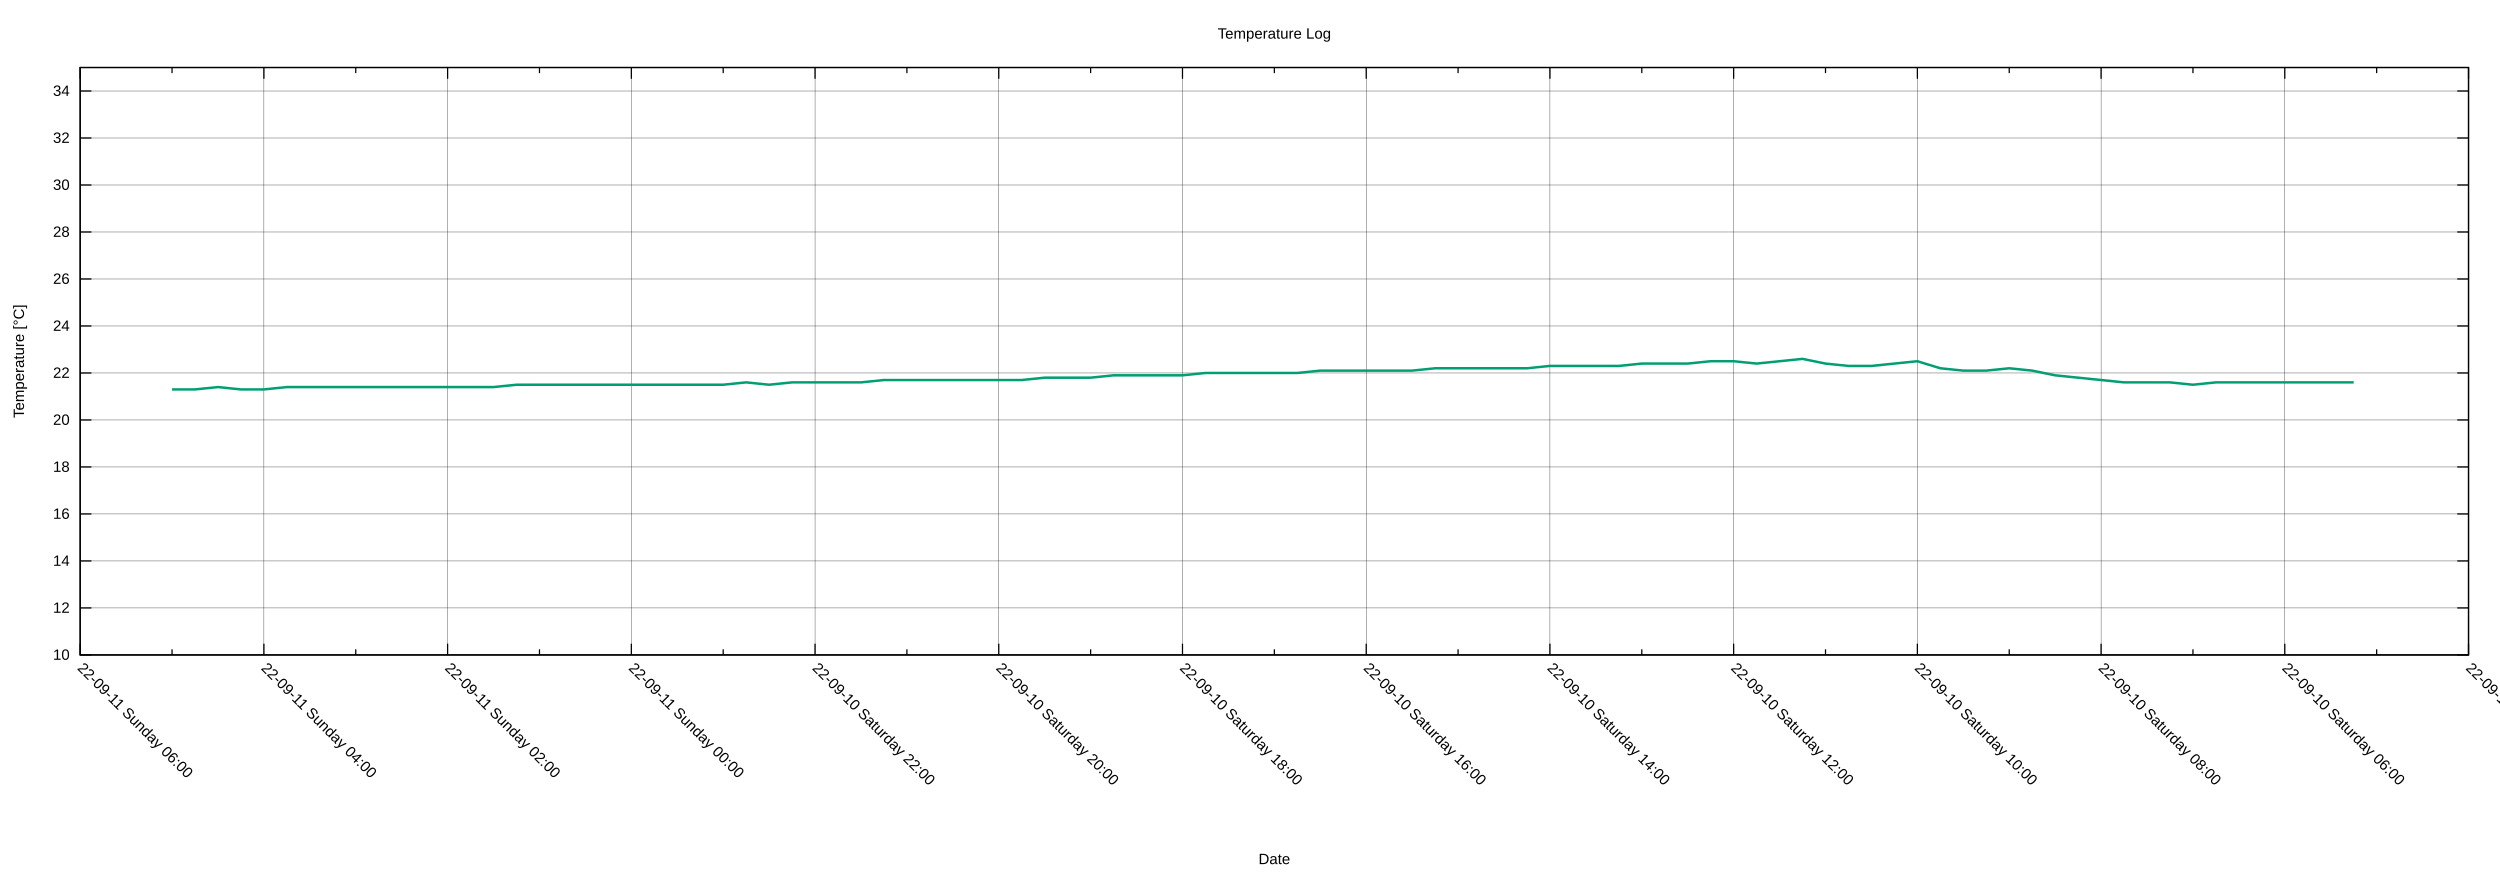
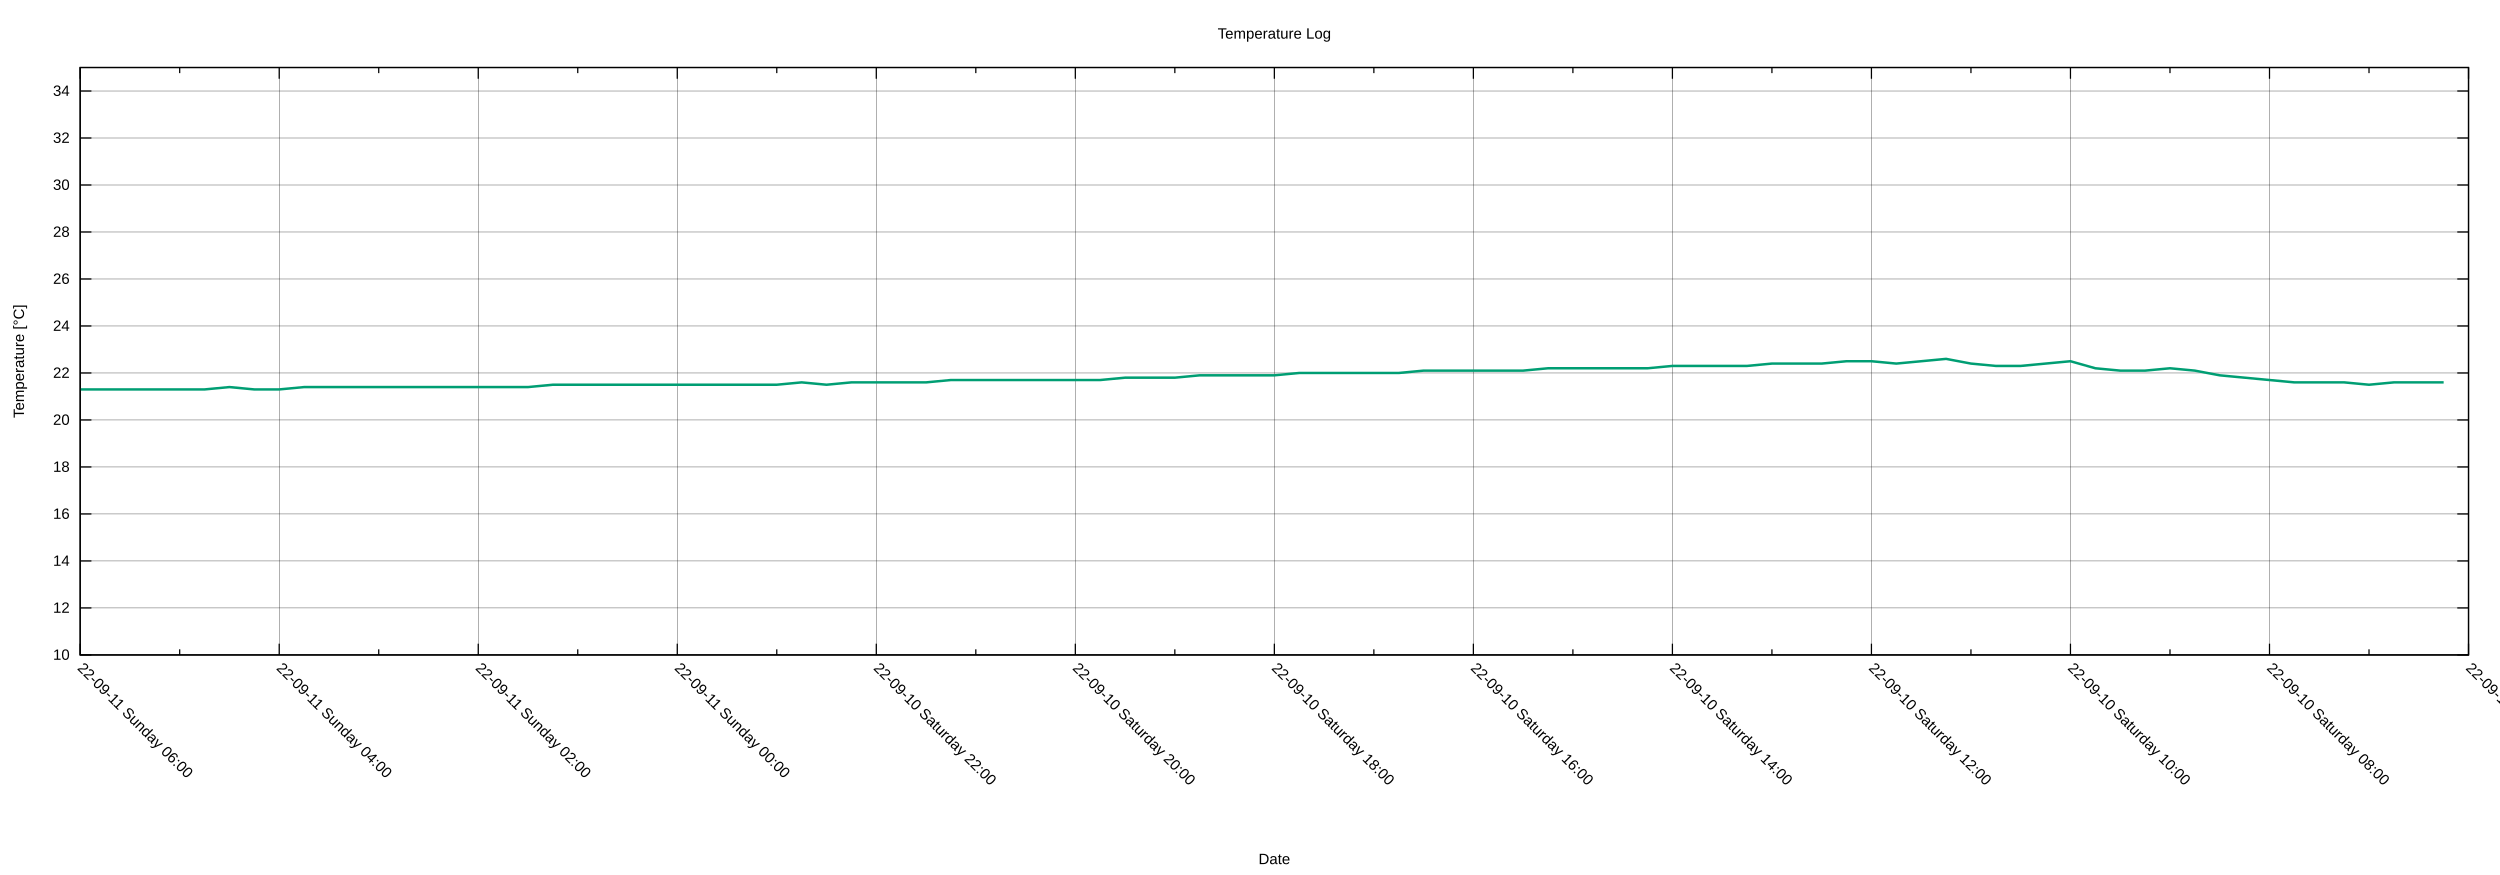
<svg xmlns="http://www.w3.org/2000/svg" xmlns:xlink="http://www.w3.org/1999/xlink" width="2000" height="700" viewBox="0 0 2000 700">
  <g id="gnuplot_canvas">
    <rect x="0" y="0" width="2000" height="700" fill="none" />
    <defs>
      <circle id="gpDot" r="0.5" stroke-width="0.5" stroke="currentColor" />
      <path id="gpPt0" stroke-width="0.222" stroke="currentColor" d="M-1,0 h2 M0,-1 v2" />
      <path id="gpPt1" stroke-width="0.222" stroke="currentColor" d="M-1,-1 L1,1 M1,-1 L-1,1" />
      <path id="gpPt2" stroke-width="0.222" stroke="currentColor" d="M-1,0 L1,0 M0,-1 L0,1 M-1,-1 L1,1 M-1,1 L1,-1" />
      <rect id="gpPt3" stroke-width="0.222" stroke="currentColor" x="-1" y="-1" width="2" height="2" />
      <rect id="gpPt4" stroke-width="0.222" stroke="currentColor" fill="currentColor" x="-1" y="-1" width="2" height="2" />
      <circle id="gpPt5" stroke-width="0.222" stroke="currentColor" cx="0" cy="0" r="1" />
      <use xlink:href="#gpPt5" id="gpPt6" fill="currentColor" stroke="none" />
      <path id="gpPt7" stroke-width="0.222" stroke="currentColor" d="M0,-1.33 L-1.33,0.67 L1.33,0.67 z" />
      <use xlink:href="#gpPt7" id="gpPt8" fill="currentColor" stroke="none" />
      <use xlink:href="#gpPt7" id="gpPt9" stroke="currentColor" transform="rotate(180)" />
      <use xlink:href="#gpPt9" id="gpPt10" fill="currentColor" stroke="none" />
      <use xlink:href="#gpPt3" id="gpPt11" stroke="currentColor" transform="rotate(45)" />
      <use xlink:href="#gpPt11" id="gpPt12" fill="currentColor" stroke="none" />
      <path id="gpPt13" stroke-width="0.222" stroke="currentColor" d="M0,1.330 L1.265,0.411 L0.782,-1.067 L-0.782,-1.076 L-1.265,0.411 z" />
      <use xlink:href="#gpPt13" id="gpPt14" fill="currentColor" stroke="none" />
      <filter id="textbox" filterUnits="objectBoundingBox" x="0" y="0" height="1" width="1">
        <feFlood flood-color="white" flood-opacity="1" result="bgnd" />
        <feComposite in="SourceGraphic" in2="bgnd" operator="atop" />
      </filter>
      <filter id="greybox" filterUnits="objectBoundingBox" x="0" y="0" height="1" width="1">
        <feFlood flood-color="lightgrey" flood-opacity="1" result="grey" />
        <feComposite in="SourceGraphic" in2="grey" operator="atop" />
      </filter>
    </defs>
    <g fill="none" color="white" stroke="currentColor" stroke-width="1.00" stroke-linecap="butt" stroke-linejoin="miter">
</g>
    <g fill="none" color="black" stroke="currentColor" stroke-width="1.00" stroke-linecap="butt" stroke-linejoin="miter">
</g>
    <g fill="none" color="black" stroke="black" stroke-width="0.25" stroke-linecap="butt" stroke-linejoin="miter">
</g>
    <g fill="none" color="black" stroke="currentColor" stroke-width="0.25" stroke-linecap="butt" stroke-linejoin="miter">
      <path stroke="black" class="gridline" d="M64.14,523.95 L1974.82,523.95  " />
    </g>
    <g fill="none" color="black" stroke="black" stroke-width="1.00" stroke-linecap="butt" stroke-linejoin="miter">
</g>
    <g fill="none" color="black" stroke="currentColor" stroke-width="1.00" stroke-linecap="butt" stroke-linejoin="miter">
      <path stroke="black" d="M64.14,523.95 L73.14,523.95 M1974.82,523.95 L1965.82,523.95  " />
      <g transform="translate(55.75,527.85)" stroke="none" fill="black" font-family="Arial" font-size="12.00" text-anchor="end">
        <text>
          <tspan font-family="Arial"> 10</tspan>
        </text>
      </g>
    </g>
    <g fill="none" color="black" stroke="currentColor" stroke-width="1.00" stroke-linecap="butt" stroke-linejoin="miter">
</g>
    <g fill="none" color="black" stroke="black" stroke-width="0.25" stroke-linecap="butt" stroke-linejoin="miter">
</g>
    <g fill="none" color="black" stroke="currentColor" stroke-width="0.25" stroke-linecap="butt" stroke-linejoin="miter">
      <path stroke="black" class="gridline" d="M64.14,486.35 L1974.82,486.35  " />
    </g>
    <g fill="none" color="black" stroke="black" stroke-width="1.00" stroke-linecap="butt" stroke-linejoin="miter">
</g>
    <g fill="none" color="black" stroke="currentColor" stroke-width="1.00" stroke-linecap="butt" stroke-linejoin="miter">
      <path stroke="black" d="M64.14,486.35 L73.14,486.35 M1974.82,486.35 L1965.82,486.35  " />
      <g transform="translate(55.75,490.25)" stroke="none" fill="black" font-family="Arial" font-size="12.00" text-anchor="end">
        <text>
          <tspan font-family="Arial"> 12</tspan>
        </text>
      </g>
    </g>
    <g fill="none" color="black" stroke="currentColor" stroke-width="1.00" stroke-linecap="butt" stroke-linejoin="miter">
</g>
    <g fill="none" color="black" stroke="black" stroke-width="0.25" stroke-linecap="butt" stroke-linejoin="miter">
</g>
    <g fill="none" color="black" stroke="currentColor" stroke-width="0.25" stroke-linecap="butt" stroke-linejoin="miter">
      <path stroke="black" class="gridline" d="M64.14,448.76 L1974.82,448.76  " />
    </g>
    <g fill="none" color="black" stroke="black" stroke-width="1.00" stroke-linecap="butt" stroke-linejoin="miter">
</g>
    <g fill="none" color="black" stroke="currentColor" stroke-width="1.00" stroke-linecap="butt" stroke-linejoin="miter">
      <path stroke="black" d="M64.14,448.76 L73.14,448.76 M1974.82,448.76 L1965.82,448.76  " />
      <g transform="translate(55.75,452.66)" stroke="none" fill="black" font-family="Arial" font-size="12.00" text-anchor="end">
        <text>
          <tspan font-family="Arial"> 14</tspan>
        </text>
      </g>
    </g>
    <g fill="none" color="black" stroke="currentColor" stroke-width="1.00" stroke-linecap="butt" stroke-linejoin="miter">
</g>
    <g fill="none" color="black" stroke="black" stroke-width="0.25" stroke-linecap="butt" stroke-linejoin="miter">
</g>
    <g fill="none" color="black" stroke="currentColor" stroke-width="0.25" stroke-linecap="butt" stroke-linejoin="miter">
      <path stroke="black" class="gridline" d="M64.14,411.16 L1974.82,411.16  " />
    </g>
    <g fill="none" color="black" stroke="black" stroke-width="1.00" stroke-linecap="butt" stroke-linejoin="miter">
</g>
    <g fill="none" color="black" stroke="currentColor" stroke-width="1.00" stroke-linecap="butt" stroke-linejoin="miter">
      <path stroke="black" d="M64.14,411.16 L73.14,411.16 M1974.82,411.16 L1965.82,411.16  " />
      <g transform="translate(55.75,415.06)" stroke="none" fill="black" font-family="Arial" font-size="12.00" text-anchor="end">
        <text>
          <tspan font-family="Arial"> 16</tspan>
        </text>
      </g>
    </g>
    <g fill="none" color="black" stroke="currentColor" stroke-width="1.00" stroke-linecap="butt" stroke-linejoin="miter">
</g>
    <g fill="none" color="black" stroke="black" stroke-width="0.25" stroke-linecap="butt" stroke-linejoin="miter">
</g>
    <g fill="none" color="black" stroke="currentColor" stroke-width="0.25" stroke-linecap="butt" stroke-linejoin="miter">
      <path stroke="black" class="gridline" d="M64.14,373.57 L1974.82,373.57  " />
    </g>
    <g fill="none" color="black" stroke="black" stroke-width="1.00" stroke-linecap="butt" stroke-linejoin="miter">
</g>
    <g fill="none" color="black" stroke="currentColor" stroke-width="1.00" stroke-linecap="butt" stroke-linejoin="miter">
      <path stroke="black" d="M64.14,373.57 L73.14,373.57 M1974.82,373.57 L1965.82,373.57  " />
      <g transform="translate(55.75,377.47)" stroke="none" fill="black" font-family="Arial" font-size="12.00" text-anchor="end">
        <text>
          <tspan font-family="Arial"> 18</tspan>
        </text>
      </g>
    </g>
    <g fill="none" color="black" stroke="currentColor" stroke-width="1.00" stroke-linecap="butt" stroke-linejoin="miter">
</g>
    <g fill="none" color="black" stroke="black" stroke-width="0.25" stroke-linecap="butt" stroke-linejoin="miter">
</g>
    <g fill="none" color="black" stroke="currentColor" stroke-width="0.25" stroke-linecap="butt" stroke-linejoin="miter">
      <path stroke="black" class="gridline" d="M64.14,335.97 L1974.82,335.97  " />
    </g>
    <g fill="none" color="black" stroke="black" stroke-width="1.00" stroke-linecap="butt" stroke-linejoin="miter">
</g>
    <g fill="none" color="black" stroke="currentColor" stroke-width="1.00" stroke-linecap="butt" stroke-linejoin="miter">
      <path stroke="black" d="M64.14,335.97 L73.14,335.97 M1974.82,335.97 L1965.82,335.97  " />
      <g transform="translate(55.75,339.87)" stroke="none" fill="black" font-family="Arial" font-size="12.00" text-anchor="end">
        <text>
          <tspan font-family="Arial"> 20</tspan>
        </text>
      </g>
    </g>
    <g fill="none" color="black" stroke="currentColor" stroke-width="1.00" stroke-linecap="butt" stroke-linejoin="miter">
</g>
    <g fill="none" color="black" stroke="black" stroke-width="0.25" stroke-linecap="butt" stroke-linejoin="miter">
</g>
    <g fill="none" color="black" stroke="currentColor" stroke-width="0.25" stroke-linecap="butt" stroke-linejoin="miter">
      <path stroke="black" class="gridline" d="M64.14,298.38 L1974.82,298.38  " />
    </g>
    <g fill="none" color="black" stroke="black" stroke-width="1.00" stroke-linecap="butt" stroke-linejoin="miter">
</g>
    <g fill="none" color="black" stroke="currentColor" stroke-width="1.00" stroke-linecap="butt" stroke-linejoin="miter">
      <path stroke="black" d="M64.14,298.38 L73.14,298.38 M1974.82,298.38 L1965.82,298.38  " />
      <g transform="translate(55.75,302.28)" stroke="none" fill="black" font-family="Arial" font-size="12.00" text-anchor="end">
        <text>
          <tspan font-family="Arial"> 22</tspan>
        </text>
      </g>
    </g>
    <g fill="none" color="black" stroke="currentColor" stroke-width="1.00" stroke-linecap="butt" stroke-linejoin="miter">
</g>
    <g fill="none" color="black" stroke="black" stroke-width="0.25" stroke-linecap="butt" stroke-linejoin="miter">
</g>
    <g fill="none" color="black" stroke="currentColor" stroke-width="0.25" stroke-linecap="butt" stroke-linejoin="miter">
      <path stroke="black" class="gridline" d="M64.14,260.78 L1974.82,260.78  " />
    </g>
    <g fill="none" color="black" stroke="black" stroke-width="1.00" stroke-linecap="butt" stroke-linejoin="miter">
</g>
    <g fill="none" color="black" stroke="currentColor" stroke-width="1.00" stroke-linecap="butt" stroke-linejoin="miter">
      <path stroke="black" d="M64.14,260.78 L73.14,260.78 M1974.82,260.78 L1965.82,260.78  " />
      <g transform="translate(55.75,264.68)" stroke="none" fill="black" font-family="Arial" font-size="12.00" text-anchor="end">
        <text>
          <tspan font-family="Arial"> 24</tspan>
        </text>
      </g>
    </g>
    <g fill="none" color="black" stroke="currentColor" stroke-width="1.00" stroke-linecap="butt" stroke-linejoin="miter">
</g>
    <g fill="none" color="black" stroke="black" stroke-width="0.25" stroke-linecap="butt" stroke-linejoin="miter">
</g>
    <g fill="none" color="black" stroke="currentColor" stroke-width="0.25" stroke-linecap="butt" stroke-linejoin="miter">
      <path stroke="black" class="gridline" d="M64.14,223.19 L1974.82,223.19  " />
    </g>
    <g fill="none" color="black" stroke="black" stroke-width="1.00" stroke-linecap="butt" stroke-linejoin="miter">
</g>
    <g fill="none" color="black" stroke="currentColor" stroke-width="1.00" stroke-linecap="butt" stroke-linejoin="miter">
      <path stroke="black" d="M64.14,223.19 L73.14,223.19 M1974.82,223.19 L1965.82,223.19  " />
      <g transform="translate(55.75,227.09)" stroke="none" fill="black" font-family="Arial" font-size="12.00" text-anchor="end">
        <text>
          <tspan font-family="Arial"> 26</tspan>
        </text>
      </g>
    </g>
    <g fill="none" color="black" stroke="currentColor" stroke-width="1.00" stroke-linecap="butt" stroke-linejoin="miter">
</g>
    <g fill="none" color="black" stroke="black" stroke-width="0.25" stroke-linecap="butt" stroke-linejoin="miter">
</g>
    <g fill="none" color="black" stroke="currentColor" stroke-width="0.25" stroke-linecap="butt" stroke-linejoin="miter">
      <path stroke="black" class="gridline" d="M64.14,185.59 L1974.82,185.59  " />
    </g>
    <g fill="none" color="black" stroke="black" stroke-width="1.00" stroke-linecap="butt" stroke-linejoin="miter">
</g>
    <g fill="none" color="black" stroke="currentColor" stroke-width="1.00" stroke-linecap="butt" stroke-linejoin="miter">
      <path stroke="black" d="M64.14,185.59 L73.14,185.59 M1974.82,185.59 L1965.82,185.59  " />
      <g transform="translate(55.75,189.49)" stroke="none" fill="black" font-family="Arial" font-size="12.00" text-anchor="end">
        <text>
          <tspan font-family="Arial"> 28</tspan>
        </text>
      </g>
    </g>
    <g fill="none" color="black" stroke="currentColor" stroke-width="1.00" stroke-linecap="butt" stroke-linejoin="miter">
</g>
    <g fill="none" color="black" stroke="black" stroke-width="0.25" stroke-linecap="butt" stroke-linejoin="miter">
</g>
    <g fill="none" color="black" stroke="currentColor" stroke-width="0.25" stroke-linecap="butt" stroke-linejoin="miter">
      <path stroke="black" class="gridline" d="M64.14,148.00 L1974.82,148.00  " />
    </g>
    <g fill="none" color="black" stroke="black" stroke-width="1.00" stroke-linecap="butt" stroke-linejoin="miter">
</g>
    <g fill="none" color="black" stroke="currentColor" stroke-width="1.00" stroke-linecap="butt" stroke-linejoin="miter">
      <path stroke="black" d="M64.14,148.00 L73.14,148.00 M1974.82,148.00 L1965.82,148.00  " />
      <g transform="translate(55.75,151.90)" stroke="none" fill="black" font-family="Arial" font-size="12.00" text-anchor="end">
        <text>
          <tspan font-family="Arial"> 30</tspan>
        </text>
      </g>
    </g>
    <g fill="none" color="black" stroke="currentColor" stroke-width="1.00" stroke-linecap="butt" stroke-linejoin="miter">
</g>
    <g fill="none" color="black" stroke="black" stroke-width="0.25" stroke-linecap="butt" stroke-linejoin="miter">
</g>
    <g fill="none" color="black" stroke="currentColor" stroke-width="0.25" stroke-linecap="butt" stroke-linejoin="miter">
      <path stroke="black" class="gridline" d="M64.14,110.40 L1974.82,110.40  " />
    </g>
    <g fill="none" color="black" stroke="black" stroke-width="1.00" stroke-linecap="butt" stroke-linejoin="miter">
</g>
    <g fill="none" color="black" stroke="currentColor" stroke-width="1.00" stroke-linecap="butt" stroke-linejoin="miter">
      <path stroke="black" d="M64.14,110.40 L73.14,110.40 M1974.82,110.40 L1965.82,110.40  " />
      <g transform="translate(55.75,114.30)" stroke="none" fill="black" font-family="Arial" font-size="12.00" text-anchor="end">
        <text>
          <tspan font-family="Arial"> 32</tspan>
        </text>
      </g>
    </g>
    <g fill="none" color="black" stroke="currentColor" stroke-width="1.00" stroke-linecap="butt" stroke-linejoin="miter">
</g>
    <g fill="none" color="black" stroke="black" stroke-width="0.25" stroke-linecap="butt" stroke-linejoin="miter">
</g>
    <g fill="none" color="black" stroke="currentColor" stroke-width="0.25" stroke-linecap="butt" stroke-linejoin="miter">
      <path stroke="black" class="gridline" d="M64.14,72.81 L1974.82,72.81  " />
    </g>
    <g fill="none" color="black" stroke="black" stroke-width="1.00" stroke-linecap="butt" stroke-linejoin="miter">
</g>
    <g fill="none" color="black" stroke="currentColor" stroke-width="1.00" stroke-linecap="butt" stroke-linejoin="miter">
      <path stroke="black" d="M64.14,72.81 L73.14,72.81 M1974.82,72.81 L1965.82,72.81  " />
      <g transform="translate(55.75,76.71)" stroke="none" fill="black" font-family="Arial" font-size="12.00" text-anchor="end">
        <text>
          <tspan font-family="Arial"> 34</tspan>
        </text>
      </g>
    </g>
    <g fill="none" color="black" stroke="currentColor" stroke-width="1.00" stroke-linecap="butt" stroke-linejoin="miter">
</g>
    <g fill="none" color="black" stroke="black" stroke-width="0.25" stroke-linecap="butt" stroke-linejoin="miter">
</g>
    <g fill="none" color="black" stroke="currentColor" stroke-width="0.25" stroke-linecap="butt" stroke-linejoin="miter">
      <path stroke="black" class="gridline" d="M1974.82,523.95 L1974.82,54.01  " />
    </g>
    <g fill="none" color="black" stroke="black" stroke-width="1.00" stroke-linecap="butt" stroke-linejoin="miter">
</g>
    <g fill="none" color="black" stroke="currentColor" stroke-width="1.00" stroke-linecap="butt" stroke-linejoin="miter">
      <path stroke="black" d="M1974.82,523.95 L1974.82,514.95 M1974.82,54.01 L1974.82,63.01  " />
      <g transform="translate(1972.06,535.10) rotate(45)" stroke="none" fill="black" font-family="Arial" font-size="12.00" text-anchor="start">
        <text>
-           <tspan font-family="Arial">22-09-10 Saturday 04:00</tspan>
-         </text>
-       </g>
-     </g>
-     <g fill="none" color="black" stroke="currentColor" stroke-width="1.00" stroke-linecap="butt" stroke-linejoin="miter">
-       <path stroke="black" d="M1901.33,523.95 L1901.33,519.45 M1901.33,54.01 L1901.33,58.51  " />
-     </g>
-     <g fill="none" color="black" stroke="black" stroke-width="0.25" stroke-linecap="butt" stroke-linejoin="miter">
- </g>
-     <g fill="none" color="black" stroke="currentColor" stroke-width="0.25" stroke-linecap="butt" stroke-linejoin="miter">
-       <path stroke="black" class="gridline" d="M1827.84,523.95 L1827.84,54.01  " />
-     </g>
-     <g fill="none" color="black" stroke="black" stroke-width="1.00" stroke-linecap="butt" stroke-linejoin="miter">
- </g>
-     <g fill="none" color="black" stroke="currentColor" stroke-width="1.00" stroke-linecap="butt" stroke-linejoin="miter">
-       <path stroke="black" d="M1827.84,523.95 L1827.84,514.95 M1827.84,54.01 L1827.84,63.01  " />
-       <g transform="translate(1825.08,535.10) rotate(45)" stroke="none" fill="black" font-family="Arial" font-size="12.00" text-anchor="start">
-         <text>
          <tspan font-family="Arial">22-09-10 Saturday 06:00</tspan>
        </text>
      </g>
    </g>
    <g fill="none" color="black" stroke="currentColor" stroke-width="1.00" stroke-linecap="butt" stroke-linejoin="miter">
-       <path stroke="black" d="M1754.36,523.95 L1754.36,519.45 M1754.36,54.01 L1754.36,58.51  " />
-     </g>
-     <g fill="none" color="black" stroke="black" stroke-width="0.25" stroke-linecap="butt" stroke-linejoin="miter">
- </g>
-     <g fill="none" color="black" stroke="currentColor" stroke-width="0.25" stroke-linecap="butt" stroke-linejoin="miter">
-       <path stroke="black" class="gridline" d="M1680.87,523.95 L1680.87,54.01  " />
-     </g>
-     <g fill="none" color="black" stroke="black" stroke-width="1.00" stroke-linecap="butt" stroke-linejoin="miter">
- </g>
-     <g fill="none" color="black" stroke="currentColor" stroke-width="1.00" stroke-linecap="butt" stroke-linejoin="miter">
-       <path stroke="black" d="M1680.87,523.95 L1680.87,514.95 M1680.87,54.01 L1680.87,63.01  " />
-       <g transform="translate(1678.11,535.10) rotate(45)" stroke="none" fill="black" font-family="Arial" font-size="12.00" text-anchor="start">
+       <path stroke="black" d="M1895.21,523.95 L1895.21,519.45 M1895.21,54.01 L1895.21,58.51  " />
+     </g>
+     <g fill="none" color="black" stroke="black" stroke-width="0.25" stroke-linecap="butt" stroke-linejoin="miter">
+ </g>
+     <g fill="none" color="black" stroke="currentColor" stroke-width="0.25" stroke-linecap="butt" stroke-linejoin="miter">
+       <path stroke="black" class="gridline" d="M1815.60,523.95 L1815.60,54.01  " />
+     </g>
+     <g fill="none" color="black" stroke="black" stroke-width="1.00" stroke-linecap="butt" stroke-linejoin="miter">
+ </g>
+     <g fill="none" color="black" stroke="currentColor" stroke-width="1.00" stroke-linecap="butt" stroke-linejoin="miter">
+       <path stroke="black" d="M1815.60,523.95 L1815.60,514.95 M1815.60,54.01 L1815.60,63.01  " />
+       <g transform="translate(1812.84,535.10) rotate(45)" stroke="none" fill="black" font-family="Arial" font-size="12.00" text-anchor="start">
        <text>
          <tspan font-family="Arial">22-09-10 Saturday 08:00</tspan>
        </text>
      </g>
    </g>
    <g fill="none" color="black" stroke="currentColor" stroke-width="1.00" stroke-linecap="butt" stroke-linejoin="miter">
-       <path stroke="black" d="M1607.38,523.95 L1607.38,519.45 M1607.38,54.01 L1607.38,58.51  " />
-     </g>
-     <g fill="none" color="black" stroke="black" stroke-width="0.25" stroke-linecap="butt" stroke-linejoin="miter">
- </g>
-     <g fill="none" color="black" stroke="currentColor" stroke-width="0.25" stroke-linecap="butt" stroke-linejoin="miter">
-       <path stroke="black" class="gridline" d="M1533.89,523.95 L1533.89,54.01  " />
-     </g>
-     <g fill="none" color="black" stroke="black" stroke-width="1.00" stroke-linecap="butt" stroke-linejoin="miter">
- </g>
-     <g fill="none" color="black" stroke="currentColor" stroke-width="1.00" stroke-linecap="butt" stroke-linejoin="miter">
-       <path stroke="black" d="M1533.89,523.95 L1533.89,514.95 M1533.89,54.01 L1533.89,63.01  " />
-       <g transform="translate(1531.13,535.10) rotate(45)" stroke="none" fill="black" font-family="Arial" font-size="12.00" text-anchor="start">
+       <path stroke="black" d="M1735.99,523.95 L1735.99,519.45 M1735.99,54.01 L1735.99,58.51  " />
+     </g>
+     <g fill="none" color="black" stroke="black" stroke-width="0.25" stroke-linecap="butt" stroke-linejoin="miter">
+ </g>
+     <g fill="none" color="black" stroke="currentColor" stroke-width="0.25" stroke-linecap="butt" stroke-linejoin="miter">
+       <path stroke="black" class="gridline" d="M1656.37,523.95 L1656.37,54.01  " />
+     </g>
+     <g fill="none" color="black" stroke="black" stroke-width="1.00" stroke-linecap="butt" stroke-linejoin="miter">
+ </g>
+     <g fill="none" color="black" stroke="currentColor" stroke-width="1.00" stroke-linecap="butt" stroke-linejoin="miter">
+       <path stroke="black" d="M1656.37,523.95 L1656.37,514.95 M1656.37,54.01 L1656.37,63.01  " />
+       <g transform="translate(1653.61,535.10) rotate(45)" stroke="none" fill="black" font-family="Arial" font-size="12.00" text-anchor="start">
        <text>
          <tspan font-family="Arial">22-09-10 Saturday 10:00</tspan>
        </text>
      </g>
    </g>
    <g fill="none" color="black" stroke="currentColor" stroke-width="1.00" stroke-linecap="butt" stroke-linejoin="miter">
-       <path stroke="black" d="M1460.41,523.95 L1460.41,519.45 M1460.41,54.01 L1460.41,58.51  " />
-     </g>
-     <g fill="none" color="black" stroke="black" stroke-width="0.25" stroke-linecap="butt" stroke-linejoin="miter">
- </g>
-     <g fill="none" color="black" stroke="currentColor" stroke-width="0.25" stroke-linecap="butt" stroke-linejoin="miter">
-       <path stroke="black" class="gridline" d="M1386.92,523.95 L1386.92,54.01  " />
-     </g>
-     <g fill="none" color="black" stroke="black" stroke-width="1.00" stroke-linecap="butt" stroke-linejoin="miter">
- </g>
-     <g fill="none" color="black" stroke="currentColor" stroke-width="1.00" stroke-linecap="butt" stroke-linejoin="miter">
-       <path stroke="black" d="M1386.92,523.95 L1386.92,514.95 M1386.92,54.01 L1386.92,63.01  " />
-       <g transform="translate(1384.16,535.10) rotate(45)" stroke="none" fill="black" font-family="Arial" font-size="12.00" text-anchor="start">
+       <path stroke="black" d="M1576.76,523.95 L1576.76,519.45 M1576.76,54.01 L1576.76,58.51  " />
+     </g>
+     <g fill="none" color="black" stroke="black" stroke-width="0.25" stroke-linecap="butt" stroke-linejoin="miter">
+ </g>
+     <g fill="none" color="black" stroke="currentColor" stroke-width="0.25" stroke-linecap="butt" stroke-linejoin="miter">
+       <path stroke="black" class="gridline" d="M1497.15,523.95 L1497.15,54.01  " />
+     </g>
+     <g fill="none" color="black" stroke="black" stroke-width="1.00" stroke-linecap="butt" stroke-linejoin="miter">
+ </g>
+     <g fill="none" color="black" stroke="currentColor" stroke-width="1.00" stroke-linecap="butt" stroke-linejoin="miter">
+       <path stroke="black" d="M1497.15,523.95 L1497.15,514.95 M1497.15,54.01 L1497.15,63.01  " />
+       <g transform="translate(1494.39,535.10) rotate(45)" stroke="none" fill="black" font-family="Arial" font-size="12.00" text-anchor="start">
        <text>
          <tspan font-family="Arial">22-09-10 Saturday 12:00</tspan>
        </text>
      </g>
    </g>
    <g fill="none" color="black" stroke="currentColor" stroke-width="1.00" stroke-linecap="butt" stroke-linejoin="miter">
-       <path stroke="black" d="M1313.43,523.95 L1313.43,519.45 M1313.43,54.01 L1313.43,58.51  " />
-     </g>
-     <g fill="none" color="black" stroke="black" stroke-width="0.25" stroke-linecap="butt" stroke-linejoin="miter">
- </g>
-     <g fill="none" color="black" stroke="currentColor" stroke-width="0.25" stroke-linecap="butt" stroke-linejoin="miter">
-       <path stroke="black" class="gridline" d="M1239.94,523.95 L1239.94,54.01  " />
-     </g>
-     <g fill="none" color="black" stroke="black" stroke-width="1.00" stroke-linecap="butt" stroke-linejoin="miter">
- </g>
-     <g fill="none" color="black" stroke="currentColor" stroke-width="1.00" stroke-linecap="butt" stroke-linejoin="miter">
-       <path stroke="black" d="M1239.94,523.95 L1239.94,514.95 M1239.94,54.01 L1239.94,63.01  " />
-       <g transform="translate(1237.18,535.10) rotate(45)" stroke="none" fill="black" font-family="Arial" font-size="12.00" text-anchor="start">
+       <path stroke="black" d="M1417.54,523.95 L1417.54,519.45 M1417.54,54.01 L1417.54,58.51  " />
+     </g>
+     <g fill="none" color="black" stroke="black" stroke-width="0.25" stroke-linecap="butt" stroke-linejoin="miter">
+ </g>
+     <g fill="none" color="black" stroke="currentColor" stroke-width="0.25" stroke-linecap="butt" stroke-linejoin="miter">
+       <path stroke="black" class="gridline" d="M1337.93,523.95 L1337.93,54.01  " />
+     </g>
+     <g fill="none" color="black" stroke="black" stroke-width="1.00" stroke-linecap="butt" stroke-linejoin="miter">
+ </g>
+     <g fill="none" color="black" stroke="currentColor" stroke-width="1.00" stroke-linecap="butt" stroke-linejoin="miter">
+       <path stroke="black" d="M1337.93,523.95 L1337.93,514.95 M1337.93,54.01 L1337.93,63.01  " />
+       <g transform="translate(1335.17,535.10) rotate(45)" stroke="none" fill="black" font-family="Arial" font-size="12.00" text-anchor="start">
        <text>
          <tspan font-family="Arial">22-09-10 Saturday 14:00</tspan>
        </text>
      </g>
    </g>
    <g fill="none" color="black" stroke="currentColor" stroke-width="1.00" stroke-linecap="butt" stroke-linejoin="miter">
-       <path stroke="black" d="M1166.46,523.95 L1166.46,519.45 M1166.46,54.01 L1166.46,58.51  " />
-     </g>
-     <g fill="none" color="black" stroke="black" stroke-width="0.25" stroke-linecap="butt" stroke-linejoin="miter">
- </g>
-     <g fill="none" color="black" stroke="currentColor" stroke-width="0.25" stroke-linecap="butt" stroke-linejoin="miter">
-       <path stroke="black" class="gridline" d="M1092.97,523.95 L1092.97,54.01  " />
-     </g>
-     <g fill="none" color="black" stroke="black" stroke-width="1.00" stroke-linecap="butt" stroke-linejoin="miter">
- </g>
-     <g fill="none" color="black" stroke="currentColor" stroke-width="1.00" stroke-linecap="butt" stroke-linejoin="miter">
-       <path stroke="black" d="M1092.97,523.95 L1092.97,514.95 M1092.97,54.01 L1092.97,63.01  " />
-       <g transform="translate(1090.21,535.10) rotate(45)" stroke="none" fill="black" font-family="Arial" font-size="12.00" text-anchor="start">
+       <path stroke="black" d="M1258.32,523.95 L1258.32,519.45 M1258.32,54.01 L1258.32,58.51  " />
+     </g>
+     <g fill="none" color="black" stroke="black" stroke-width="0.25" stroke-linecap="butt" stroke-linejoin="miter">
+ </g>
+     <g fill="none" color="black" stroke="currentColor" stroke-width="0.25" stroke-linecap="butt" stroke-linejoin="miter">
+       <path stroke="black" class="gridline" d="M1178.70,523.95 L1178.70,54.01  " />
+     </g>
+     <g fill="none" color="black" stroke="black" stroke-width="1.00" stroke-linecap="butt" stroke-linejoin="miter">
+ </g>
+     <g fill="none" color="black" stroke="currentColor" stroke-width="1.00" stroke-linecap="butt" stroke-linejoin="miter">
+       <path stroke="black" d="M1178.70,523.95 L1178.70,514.95 M1178.70,54.01 L1178.70,63.01  " />
+       <g transform="translate(1175.94,535.10) rotate(45)" stroke="none" fill="black" font-family="Arial" font-size="12.00" text-anchor="start">
        <text>
          <tspan font-family="Arial">22-09-10 Saturday 16:00</tspan>
        </text>
      </g>
    </g>
    <g fill="none" color="black" stroke="currentColor" stroke-width="1.00" stroke-linecap="butt" stroke-linejoin="miter">
-       <path stroke="black" d="M1019.48,523.95 L1019.48,519.45 M1019.48,54.01 L1019.48,58.51  " />
-     </g>
-     <g fill="none" color="black" stroke="black" stroke-width="0.25" stroke-linecap="butt" stroke-linejoin="miter">
- </g>
-     <g fill="none" color="black" stroke="currentColor" stroke-width="0.25" stroke-linecap="butt" stroke-linejoin="miter">
-       <path stroke="black" class="gridline" d="M945.99,523.95 L945.99,54.01  " />
-     </g>
-     <g fill="none" color="black" stroke="black" stroke-width="1.00" stroke-linecap="butt" stroke-linejoin="miter">
- </g>
-     <g fill="none" color="black" stroke="currentColor" stroke-width="1.00" stroke-linecap="butt" stroke-linejoin="miter">
-       <path stroke="black" d="M945.99,523.95 L945.99,514.95 M945.99,54.01 L945.99,63.01  " />
-       <g transform="translate(943.23,535.10) rotate(45)" stroke="none" fill="black" font-family="Arial" font-size="12.00" text-anchor="start">
+       <path stroke="black" d="M1099.09,523.95 L1099.09,519.45 M1099.09,54.01 L1099.09,58.51  " />
+     </g>
+     <g fill="none" color="black" stroke="black" stroke-width="0.25" stroke-linecap="butt" stroke-linejoin="miter">
+ </g>
+     <g fill="none" color="black" stroke="currentColor" stroke-width="0.25" stroke-linecap="butt" stroke-linejoin="miter">
+       <path stroke="black" class="gridline" d="M1019.48,523.95 L1019.48,54.01  " />
+     </g>
+     <g fill="none" color="black" stroke="black" stroke-width="1.00" stroke-linecap="butt" stroke-linejoin="miter">
+ </g>
+     <g fill="none" color="black" stroke="currentColor" stroke-width="1.00" stroke-linecap="butt" stroke-linejoin="miter">
+       <path stroke="black" d="M1019.48,523.95 L1019.48,514.95 M1019.48,54.01 L1019.48,63.01  " />
+       <g transform="translate(1016.72,535.10) rotate(45)" stroke="none" fill="black" font-family="Arial" font-size="12.00" text-anchor="start">
        <text>
          <tspan font-family="Arial">22-09-10 Saturday 18:00</tspan>
        </text>
      </g>
    </g>
    <g fill="none" color="black" stroke="currentColor" stroke-width="1.00" stroke-linecap="butt" stroke-linejoin="miter">
-       <path stroke="black" d="M872.50,523.95 L872.50,519.45 M872.50,54.01 L872.50,58.51  " />
-     </g>
-     <g fill="none" color="black" stroke="black" stroke-width="0.25" stroke-linecap="butt" stroke-linejoin="miter">
- </g>
-     <g fill="none" color="black" stroke="currentColor" stroke-width="0.25" stroke-linecap="butt" stroke-linejoin="miter">
-       <path stroke="black" class="gridline" d="M799.02,523.95 L799.02,54.01  " />
-     </g>
-     <g fill="none" color="black" stroke="black" stroke-width="1.00" stroke-linecap="butt" stroke-linejoin="miter">
- </g>
-     <g fill="none" color="black" stroke="currentColor" stroke-width="1.00" stroke-linecap="butt" stroke-linejoin="miter">
-       <path stroke="black" d="M799.02,523.95 L799.02,514.95 M799.02,54.01 L799.02,63.01  " />
-       <g transform="translate(796.26,535.10) rotate(45)" stroke="none" fill="black" font-family="Arial" font-size="12.00" text-anchor="start">
+       <path stroke="black" d="M939.87,523.95 L939.87,519.45 M939.87,54.01 L939.87,58.51  " />
+     </g>
+     <g fill="none" color="black" stroke="black" stroke-width="0.25" stroke-linecap="butt" stroke-linejoin="miter">
+ </g>
+     <g fill="none" color="black" stroke="currentColor" stroke-width="0.25" stroke-linecap="butt" stroke-linejoin="miter">
+       <path stroke="black" class="gridline" d="M860.26,523.95 L860.26,54.01  " />
+     </g>
+     <g fill="none" color="black" stroke="black" stroke-width="1.00" stroke-linecap="butt" stroke-linejoin="miter">
+ </g>
+     <g fill="none" color="black" stroke="currentColor" stroke-width="1.00" stroke-linecap="butt" stroke-linejoin="miter">
+       <path stroke="black" d="M860.26,523.95 L860.26,514.95 M860.26,54.01 L860.26,63.01  " />
+       <g transform="translate(857.50,535.10) rotate(45)" stroke="none" fill="black" font-family="Arial" font-size="12.00" text-anchor="start">
        <text>
          <tspan font-family="Arial">22-09-10 Saturday 20:00</tspan>
        </text>
      </g>
    </g>
    <g fill="none" color="black" stroke="currentColor" stroke-width="1.00" stroke-linecap="butt" stroke-linejoin="miter">
-       <path stroke="black" d="M725.53,523.95 L725.53,519.45 M725.53,54.01 L725.53,58.51  " />
-     </g>
-     <g fill="none" color="black" stroke="black" stroke-width="0.25" stroke-linecap="butt" stroke-linejoin="miter">
- </g>
-     <g fill="none" color="black" stroke="currentColor" stroke-width="0.25" stroke-linecap="butt" stroke-linejoin="miter">
-       <path stroke="black" class="gridline" d="M652.04,523.95 L652.04,54.01  " />
-     </g>
-     <g fill="none" color="black" stroke="black" stroke-width="1.00" stroke-linecap="butt" stroke-linejoin="miter">
- </g>
-     <g fill="none" color="black" stroke="currentColor" stroke-width="1.00" stroke-linecap="butt" stroke-linejoin="miter">
-       <path stroke="black" d="M652.04,523.95 L652.04,514.95 M652.04,54.01 L652.04,63.01  " />
-       <g transform="translate(649.28,535.10) rotate(45)" stroke="none" fill="black" font-family="Arial" font-size="12.00" text-anchor="start">
+       <path stroke="black" d="M780.65,523.95 L780.65,519.45 M780.65,54.01 L780.65,58.51  " />
+     </g>
+     <g fill="none" color="black" stroke="black" stroke-width="0.25" stroke-linecap="butt" stroke-linejoin="miter">
+ </g>
+     <g fill="none" color="black" stroke="currentColor" stroke-width="0.25" stroke-linecap="butt" stroke-linejoin="miter">
+       <path stroke="black" class="gridline" d="M701.03,523.95 L701.03,54.01  " />
+     </g>
+     <g fill="none" color="black" stroke="black" stroke-width="1.00" stroke-linecap="butt" stroke-linejoin="miter">
+ </g>
+     <g fill="none" color="black" stroke="currentColor" stroke-width="1.00" stroke-linecap="butt" stroke-linejoin="miter">
+       <path stroke="black" d="M701.03,523.95 L701.03,514.95 M701.03,54.01 L701.03,63.01  " />
+       <g transform="translate(698.27,535.10) rotate(45)" stroke="none" fill="black" font-family="Arial" font-size="12.00" text-anchor="start">
        <text>
          <tspan font-family="Arial">22-09-10 Saturday 22:00</tspan>
        </text>
      </g>
    </g>
    <g fill="none" color="black" stroke="currentColor" stroke-width="1.00" stroke-linecap="butt" stroke-linejoin="miter">
-       <path stroke="black" d="M578.55,523.95 L578.55,519.45 M578.55,54.01 L578.55,58.51  " />
-     </g>
-     <g fill="none" color="black" stroke="black" stroke-width="0.25" stroke-linecap="butt" stroke-linejoin="miter">
- </g>
-     <g fill="none" color="black" stroke="currentColor" stroke-width="0.25" stroke-linecap="butt" stroke-linejoin="miter">
-       <path stroke="black" class="gridline" d="M505.07,523.95 L505.07,54.01  " />
-     </g>
-     <g fill="none" color="black" stroke="black" stroke-width="1.00" stroke-linecap="butt" stroke-linejoin="miter">
- </g>
-     <g fill="none" color="black" stroke="currentColor" stroke-width="1.00" stroke-linecap="butt" stroke-linejoin="miter">
-       <path stroke="black" d="M505.07,523.95 L505.07,514.95 M505.07,54.01 L505.07,63.01  " />
-       <g transform="translate(502.31,535.10) rotate(45)" stroke="none" fill="black" font-family="Arial" font-size="12.00" text-anchor="start">
+       <path stroke="black" d="M621.42,523.95 L621.42,519.45 M621.42,54.01 L621.42,58.51  " />
+     </g>
+     <g fill="none" color="black" stroke="black" stroke-width="0.25" stroke-linecap="butt" stroke-linejoin="miter">
+ </g>
+     <g fill="none" color="black" stroke="currentColor" stroke-width="0.25" stroke-linecap="butt" stroke-linejoin="miter">
+       <path stroke="black" class="gridline" d="M541.81,523.95 L541.81,54.01  " />
+     </g>
+     <g fill="none" color="black" stroke="black" stroke-width="1.00" stroke-linecap="butt" stroke-linejoin="miter">
+ </g>
+     <g fill="none" color="black" stroke="currentColor" stroke-width="1.00" stroke-linecap="butt" stroke-linejoin="miter">
+       <path stroke="black" d="M541.81,523.95 L541.81,514.95 M541.81,54.01 L541.81,63.01  " />
+       <g transform="translate(539.05,535.10) rotate(45)" stroke="none" fill="black" font-family="Arial" font-size="12.00" text-anchor="start">
        <text>
          <tspan font-family="Arial">22-09-11 Sunday 00:00</tspan>
        </text>
      </g>
    </g>
    <g fill="none" color="black" stroke="currentColor" stroke-width="1.00" stroke-linecap="butt" stroke-linejoin="miter">
-       <path stroke="black" d="M431.58,523.95 L431.58,519.45 M431.58,54.01 L431.58,58.51  " />
-     </g>
-     <g fill="none" color="black" stroke="black" stroke-width="0.25" stroke-linecap="butt" stroke-linejoin="miter">
- </g>
-     <g fill="none" color="black" stroke="currentColor" stroke-width="0.25" stroke-linecap="butt" stroke-linejoin="miter">
-       <path stroke="black" class="gridline" d="M358.09,523.95 L358.09,54.01  " />
-     </g>
-     <g fill="none" color="black" stroke="black" stroke-width="1.00" stroke-linecap="butt" stroke-linejoin="miter">
- </g>
-     <g fill="none" color="black" stroke="currentColor" stroke-width="1.00" stroke-linecap="butt" stroke-linejoin="miter">
-       <path stroke="black" d="M358.09,523.95 L358.09,514.95 M358.09,54.01 L358.09,63.01  " />
-       <g transform="translate(355.33,535.10) rotate(45)" stroke="none" fill="black" font-family="Arial" font-size="12.00" text-anchor="start">
+       <path stroke="black" d="M462.20,523.95 L462.20,519.45 M462.20,54.01 L462.20,58.51  " />
+     </g>
+     <g fill="none" color="black" stroke="black" stroke-width="0.25" stroke-linecap="butt" stroke-linejoin="miter">
+ </g>
+     <g fill="none" color="black" stroke="currentColor" stroke-width="0.25" stroke-linecap="butt" stroke-linejoin="miter">
+       <path stroke="black" class="gridline" d="M382.59,523.95 L382.59,54.01  " />
+     </g>
+     <g fill="none" color="black" stroke="black" stroke-width="1.00" stroke-linecap="butt" stroke-linejoin="miter">
+ </g>
+     <g fill="none" color="black" stroke="currentColor" stroke-width="1.00" stroke-linecap="butt" stroke-linejoin="miter">
+       <path stroke="black" d="M382.59,523.95 L382.59,514.95 M382.59,54.01 L382.59,63.01  " />
+       <g transform="translate(379.83,535.10) rotate(45)" stroke="none" fill="black" font-family="Arial" font-size="12.00" text-anchor="start">
        <text>
          <tspan font-family="Arial">22-09-11 Sunday 02:00</tspan>
        </text>
      </g>
    </g>
    <g fill="none" color="black" stroke="currentColor" stroke-width="1.00" stroke-linecap="butt" stroke-linejoin="miter">
-       <path stroke="black" d="M284.60,523.95 L284.60,519.45 M284.60,54.01 L284.60,58.51  " />
-     </g>
-     <g fill="none" color="black" stroke="black" stroke-width="0.25" stroke-linecap="butt" stroke-linejoin="miter">
- </g>
-     <g fill="none" color="black" stroke="currentColor" stroke-width="0.25" stroke-linecap="butt" stroke-linejoin="miter">
-       <path stroke="black" class="gridline" d="M211.12,523.95 L211.12,54.01  " />
-     </g>
-     <g fill="none" color="black" stroke="black" stroke-width="1.00" stroke-linecap="butt" stroke-linejoin="miter">
- </g>
-     <g fill="none" color="black" stroke="currentColor" stroke-width="1.00" stroke-linecap="butt" stroke-linejoin="miter">
-       <path stroke="black" d="M211.12,523.95 L211.12,514.95 M211.12,54.01 L211.12,63.01  " />
-       <g transform="translate(208.36,535.10) rotate(45)" stroke="none" fill="black" font-family="Arial" font-size="12.00" text-anchor="start">
+       <path stroke="black" d="M302.98,523.95 L302.98,519.45 M302.98,54.01 L302.98,58.51  " />
+     </g>
+     <g fill="none" color="black" stroke="black" stroke-width="0.25" stroke-linecap="butt" stroke-linejoin="miter">
+ </g>
+     <g fill="none" color="black" stroke="currentColor" stroke-width="0.25" stroke-linecap="butt" stroke-linejoin="miter">
+       <path stroke="black" class="gridline" d="M223.36,523.95 L223.36,54.01  " />
+     </g>
+     <g fill="none" color="black" stroke="black" stroke-width="1.00" stroke-linecap="butt" stroke-linejoin="miter">
+ </g>
+     <g fill="none" color="black" stroke="currentColor" stroke-width="1.00" stroke-linecap="butt" stroke-linejoin="miter">
+       <path stroke="black" d="M223.36,523.95 L223.36,514.95 M223.36,54.01 L223.36,63.01  " />
+       <g transform="translate(220.60,535.10) rotate(45)" stroke="none" fill="black" font-family="Arial" font-size="12.00" text-anchor="start">
        <text>
          <tspan font-family="Arial">22-09-11 Sunday 04:00</tspan>
        </text>
      </g>
    </g>
    <g fill="none" color="black" stroke="currentColor" stroke-width="1.00" stroke-linecap="butt" stroke-linejoin="miter">
-       <path stroke="black" d="M137.63,523.95 L137.63,519.45 M137.63,54.01 L137.63,58.51  " />
+       <path stroke="black" d="M143.75,523.95 L143.75,519.45 M143.75,54.01 L143.75,58.51  " />
    </g>
    <g fill="none" color="black" stroke="black" stroke-width="0.25" stroke-linecap="butt" stroke-linejoin="miter">
</g>
    <g fill="none" color="black" stroke="currentColor" stroke-width="0.25" stroke-linecap="butt" stroke-linejoin="miter">
      <path stroke="black" class="gridline" d="M64.14,523.95 L64.14,54.01  " />
    </g>
    <g fill="none" color="black" stroke="black" stroke-width="1.00" stroke-linecap="butt" stroke-linejoin="miter">
</g>
    <g fill="none" color="black" stroke="currentColor" stroke-width="1.00" stroke-linecap="butt" stroke-linejoin="miter">
      <path stroke="black" d="M64.14,523.95 L64.14,514.95 M64.14,54.01 L64.14,63.01  " />
      <g transform="translate(61.38,535.10) rotate(45)" stroke="none" fill="black" font-family="Arial" font-size="12.00" text-anchor="start">
        <text>
          <tspan font-family="Arial">22-09-11 Sunday 06:00</tspan>
        </text>
      </g>
    </g>
    <g fill="none" color="black" stroke="currentColor" stroke-width="1.00" stroke-linecap="butt" stroke-linejoin="miter">
</g>
    <g fill="none" color="black" stroke="currentColor" stroke-width="1.00" stroke-linecap="butt" stroke-linejoin="miter">
      <path stroke="black" d="M64.14,54.01 L64.14,523.95 L1974.82,523.95 L1974.82,54.01 L64.14,54.01 Z  " />
    </g>
    <g fill="none" color="black" stroke="currentColor" stroke-width="1.00" stroke-linecap="butt" stroke-linejoin="miter">
      <g transform="translate(19.18,288.98) rotate(270)" stroke="none" fill="black" font-family="Arial" font-size="12.00" text-anchor="middle">
        <text>
          <tspan font-family="Arial">Temperature [°C]</tspan>
        </text>
      </g>
    </g>
    <g fill="none" color="black" stroke="currentColor" stroke-width="1.00" stroke-linecap="butt" stroke-linejoin="miter">
      <g transform="translate(1019.48,691.30)" stroke="none" fill="black" font-family="Arial" font-size="12.00" text-anchor="middle">
        <text>
          <tspan font-family="Arial">Date</tspan>
        </text>
      </g>
    </g>
    <g fill="none" color="black" stroke="currentColor" stroke-width="1.00" stroke-linecap="butt" stroke-linejoin="miter">
</g>
    <g id="gnuplot_plot_1">
      <g fill="none" color="white" stroke="currentColor" stroke-width="2.00" stroke-linecap="butt" stroke-linejoin="miter">
</g>
      <g fill="none" color="black" stroke="currentColor" stroke-width="2.00" stroke-linecap="butt" stroke-linejoin="miter">
-         <path stroke="rgb(  0, 158, 115)" d="M137.63,311.54 L156.00,311.54 L174.37,309.66 L192.74,311.54 L211.12,311.54 L229.49,309.66 L247.86,309.66 L266.23,309.66   L284.60,309.66 L302.98,309.66 L321.35,309.66 L339.72,309.66 L358.09,309.66 L376.46,309.66 L394.83,309.66 L413.21,307.78   L431.58,307.78 L449.95,307.78 L468.32,307.78 L486.69,307.78 L505.07,307.78 L523.44,307.78 L541.81,307.78 L560.18,307.78   L578.55,307.78 L596.93,305.90 L615.30,307.78 L633.67,305.90 L652.04,305.90 L670.41,305.90 L688.79,305.90 L707.16,304.02   L725.53,304.02 L743.90,304.02 L762.27,304.02 L780.65,304.02 L799.02,304.02 L817.39,304.02 L835.76,302.14 L854.13,302.14   L872.50,302.14 L890.88,300.26 L909.25,300.26 L927.62,300.26 L945.99,300.26 L964.36,298.38 L982.74,298.38 L1001.11,298.38   L1019.48,298.38 L1037.85,298.38 L1056.22,296.50 L1074.60,296.50 L1092.97,296.50 L1111.34,296.50 L1129.71,296.50 L1148.08,294.62   L1166.46,294.62 L1184.83,294.62 L1203.20,294.62 L1221.57,294.62 L1239.94,292.74 L1258.32,292.74 L1276.69,292.74 L1295.06,292.74   L1313.43,290.86 L1331.80,290.86 L1350.17,290.86 L1368.55,288.98 L1386.92,288.98 L1405.29,290.86 L1423.66,288.98 L1442.03,287.10   L1460.41,290.86 L1478.78,292.74 L1497.15,292.74 L1515.52,290.86 L1533.89,288.98 L1552.27,294.62 L1570.64,296.50 L1589.01,296.50   L1607.38,294.62 L1625.75,296.50 L1644.13,300.26 L1662.50,302.14 L1680.87,304.02 L1699.24,305.90 L1717.61,305.90 L1735.99,305.90   L1754.36,307.78 L1772.73,305.90 L1791.10,305.90 L1809.47,305.90 L1827.84,305.90 L1846.22,305.90 L1864.59,305.90 L1882.96,305.90    " />
+         <path stroke="rgb(  0, 158, 115)" d="M64.14,311.54 L84.04,311.54 L103.95,311.54 L123.85,311.54 L143.75,311.54 L163.65,311.54 L183.56,309.66 L203.46,311.54   L223.36,311.54 L243.27,309.66 L263.17,309.66 L283.07,309.66 L302.98,309.66 L322.88,309.66 L342.78,309.66 L362.68,309.66   L382.59,309.66 L402.49,309.66 L422.39,309.66 L442.30,307.78 L462.20,307.78 L482.10,307.78 L502.00,307.78 L521.91,307.78   L541.81,307.78 L561.71,307.78 L581.62,307.78 L601.52,307.78 L621.42,307.78 L641.32,305.90 L661.23,307.78 L681.13,305.90   L701.03,305.90 L720.94,305.90 L740.84,305.90 L760.74,304.02 L780.65,304.02 L800.55,304.02 L820.45,304.02 L840.35,304.02   L860.26,304.02 L880.16,304.02 L900.06,302.14 L919.97,302.14 L939.87,302.14 L959.77,300.26 L979.67,300.26 L999.58,300.26   L1019.48,300.26 L1039.38,298.38 L1059.29,298.38 L1079.19,298.38 L1099.09,298.38 L1118.99,298.38 L1138.90,296.50 L1158.80,296.50   L1178.70,296.50 L1198.61,296.50 L1218.51,296.50 L1238.41,294.62 L1258.32,294.62 L1278.22,294.62 L1298.12,294.62 L1318.02,294.62   L1337.93,292.74 L1357.83,292.74 L1377.73,292.74 L1397.64,292.74 L1417.54,290.86 L1437.44,290.86 L1457.34,290.86 L1477.25,288.98   L1497.15,288.98 L1517.05,290.86 L1536.96,288.98 L1556.86,287.10 L1576.76,290.86 L1596.66,292.74 L1616.57,292.74 L1636.47,290.86   L1656.37,288.98 L1676.28,294.62 L1696.18,296.50 L1716.08,296.50 L1735.99,294.62 L1755.89,296.50 L1775.79,300.26 L1795.69,302.14   L1815.60,304.02 L1835.50,305.90 L1855.40,305.90 L1875.31,305.90 L1895.21,307.78 L1915.11,305.90 L1935.01,305.90 L1954.92,305.90    " />
      </g>
    </g>
    <g fill="none" color="black" stroke="currentColor" stroke-width="2.00" stroke-linecap="butt" stroke-linejoin="miter">
</g>
    <g fill="none" color="black" stroke="black" stroke-width="1.00" stroke-linecap="butt" stroke-linejoin="miter">
</g>
    <g fill="none" color="black" stroke="currentColor" stroke-width="1.00" stroke-linecap="butt" stroke-linejoin="miter">
      <path stroke="black" d="M64.14,54.01 L64.14,523.95 L1974.82,523.95 L1974.82,54.01 L64.14,54.01 Z  " />
    </g>
    <g fill="none" color="black" stroke="currentColor" stroke-width="1.00" stroke-linecap="butt" stroke-linejoin="miter">
      <g transform="translate(1019.48,30.91)" stroke="none" fill="black" font-family="Arial" font-size="12.00" text-anchor="middle">
        <text>
          <tspan font-family="Arial">Temperature Log</tspan>
        </text>
      </g>
    </g>
    <g fill="none" color="black" stroke="currentColor" stroke-width="1.00" stroke-linecap="butt" stroke-linejoin="miter">
</g>
  </g>
</svg>
